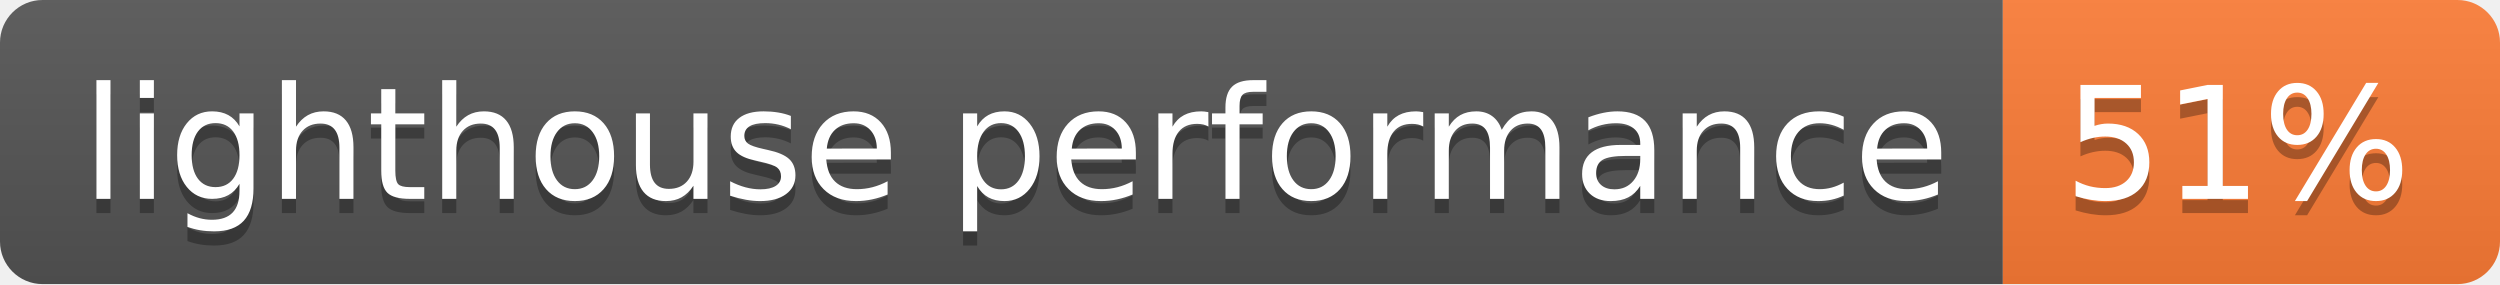
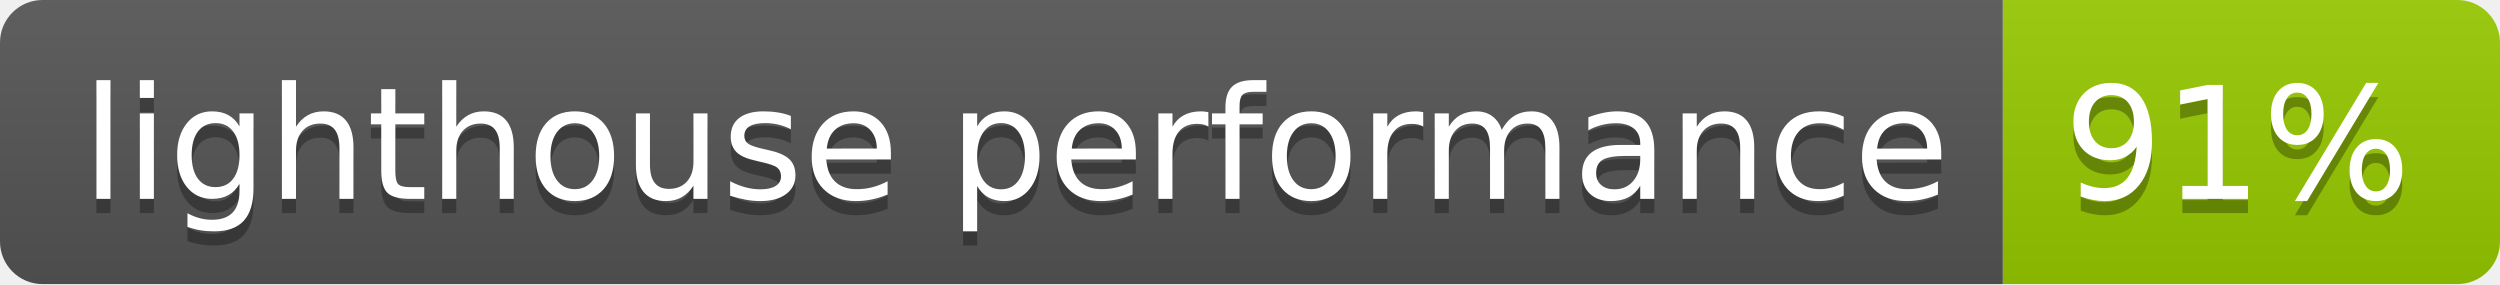
- <svg xmlns="http://www.w3.org/2000/svg" width="176" height="20" role="img" aria-label="lighthouse performance: 51%">
+ <svg xmlns="http://www.w3.org/2000/svg" width="176" height="20" role="img" aria-label="lighthouse performance: 91%">
  <linearGradient id="s" x2="0" y2="100%">
    <stop offset="0" stop-color="#bbb" stop-opacity=".1" />
    <stop offset="1" stop-opacity=".1" />
  </linearGradient>
  <clipPath id="r">
    <rect width="176" height="20" rx="3" fill="#fff" />
  </clipPath>
  <g clip-path="url(#r)">
    <rect width="141" height="20" fill="#555" />
-     <rect x="141" width="35" height="20" fill="#fe7d37" />
+     <rect x="141" width="35" height="20" fill="#97ca00" />
    <rect width="176" height="20" fill="url(#s)" />
  </g>
  <g fill="#fff" text-anchor="middle" font-family="Verdana,Geneva,DejaVu Sans,sans-serif" text-rendering="geometricPrecision" font-size="110">
    <text aria-hidden="true" x="715" y="150" fill="#010101" fill-opacity=".3" transform="scale(.1)" textLength="1310">lighthouse performance</text>
    <text x="715" y="140" transform="scale(.1)" fill="#fff" textLength="1310">lighthouse performance</text>
-     <text aria-hidden="true" x="1575" y="150" fill="#010101" fill-opacity=".3" transform="scale(.1)" textLength="250">51%</text>
-     <text x="1575" y="140" transform="scale(.1)" fill="#fff" textLength="250">51%</text>
+     <text aria-hidden="true" x="1575" y="150" fill="#010101" fill-opacity=".3" transform="scale(.1)" textLength="250">91%</text>
+     <text x="1575" y="140" transform="scale(.1)" fill="#fff" textLength="250">91%</text>
  </g>
</svg>
